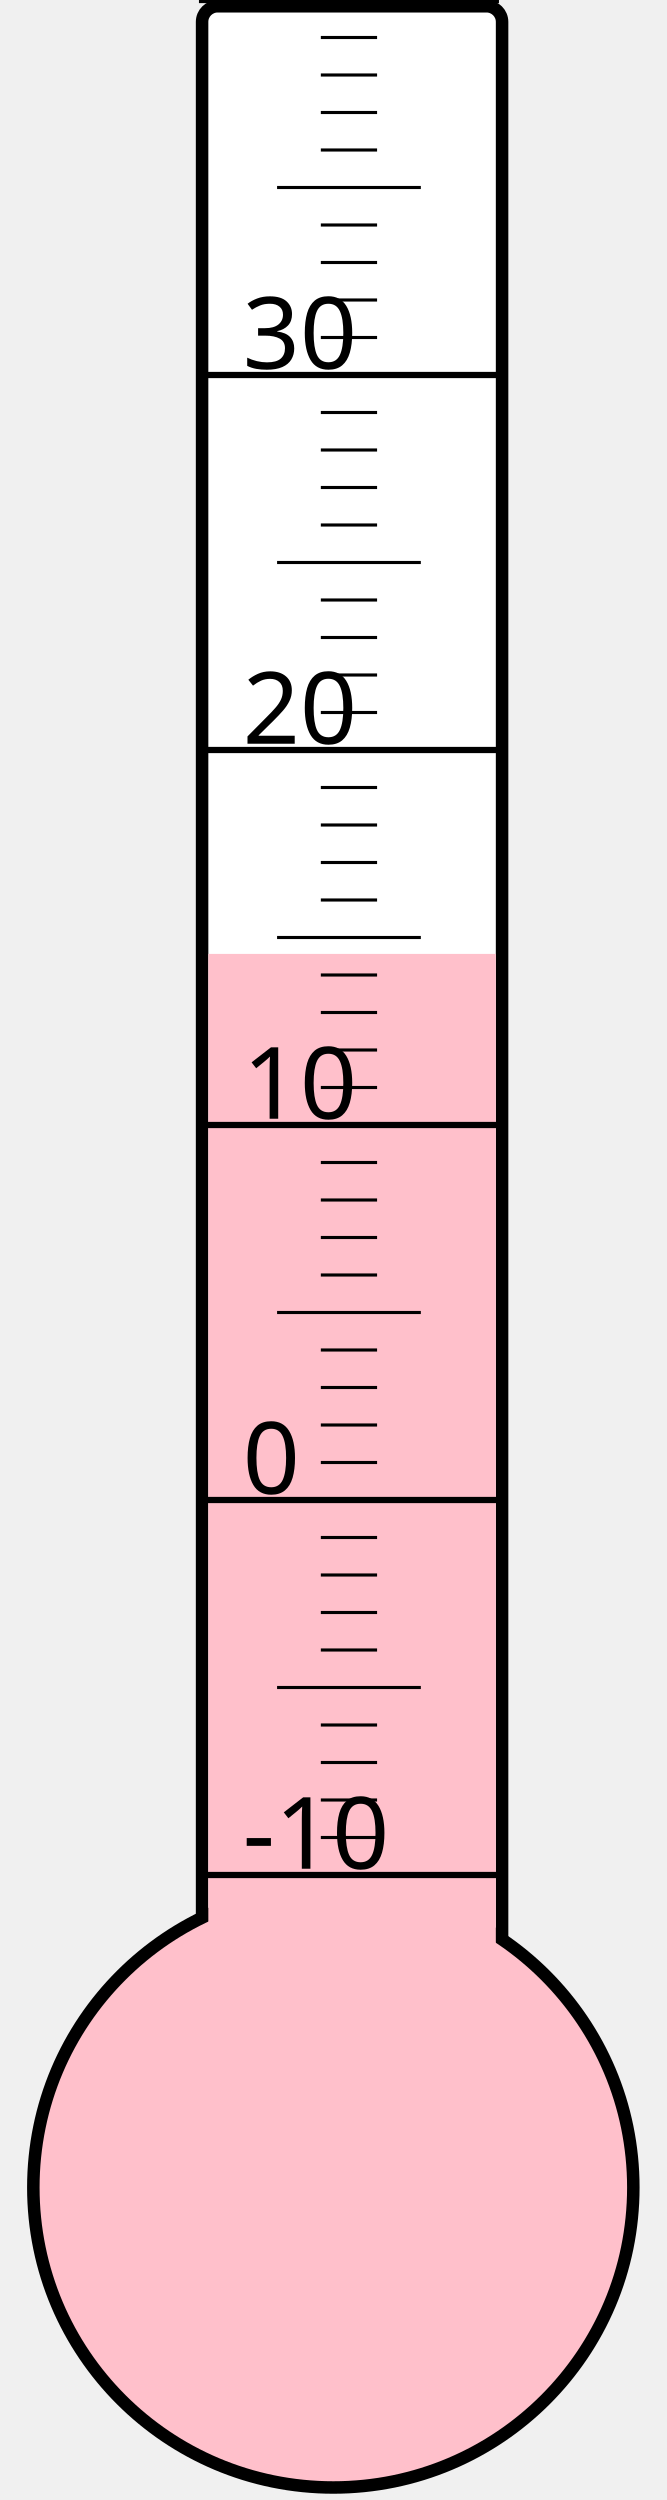
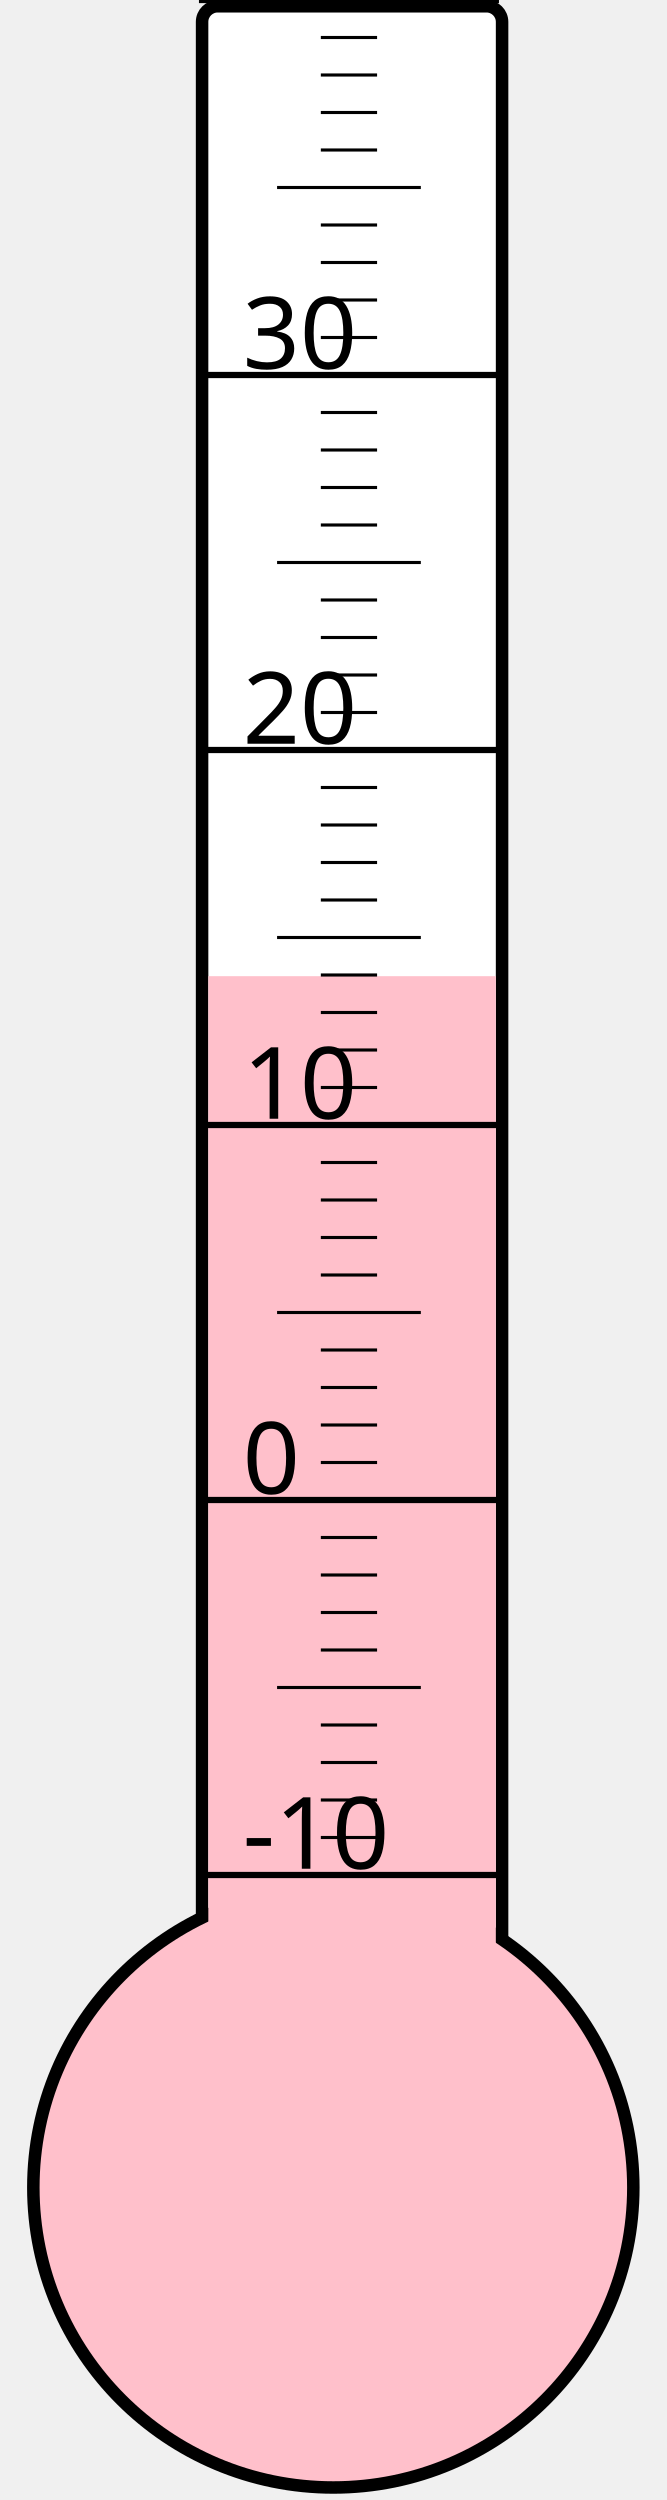
<svg xmlns="http://www.w3.org/2000/svg" width="40px" height="150px" viewBox="0 0 200 800">
  <rect width="200" height="800" x="0" y="0" style="fill: #ffffeb; fill-opacity: 0;" />
  <rect width="96" height="680" x="58" y="2" rx="5" ry="5" style="fill: white; fill-opacity: 1; stroke: black; stroke-width: 4;" />
  <circle cx="100" cy="700" r="96" style="fill: pink; stroke: black; stroke-width: 4;" />
-   <rect width="92" height="394.75" x="60" y="305.25" style="fill: pink; fill-opacity: 1; stroke-width: 0;" />
+   <rect width="92" height="387.625" x="60" y="312.375" style="fill: pink; fill-opacity: 1; stroke-width: 0;" />
  <text x="71" y="598" style="font-family: sans-serif; font-size: 24pt;">-10</text>
  <text x="71" y="478" style="font-family: sans-serif; font-size: 24pt;">0</text>
  <text x="71" y="358" style="font-family: sans-serif; font-size: 24pt;">10</text>
  <text x="71" y="238" style="font-family: sans-serif; font-size: 24pt;">20</text>
  <text x="71" y="118" style="font-family: sans-serif; font-size: 24pt;">30</text>
  <g style="stroke: black;">
    <line x1="57" y1="600" x2="153" y2="600" style="stroke-width: 2;" />
    <line x1="96" y1="588" x2="114" y2="588" style="stroke-width: 1;" />
    <line x1="96" y1="576" x2="114" y2="576" style="stroke-width: 1;" />
    <line x1="96" y1="564" x2="114" y2="564" style="stroke-width: 1;" />
    <line x1="96" y1="552" x2="114" y2="552" style="stroke-width: 1;" />
    <line x1="82" y1="540" x2="128" y2="540" style="stroke-width: 1;" />
    <line x1="96" y1="528" x2="114" y2="528" style="stroke-width: 1;" />
    <line x1="96" y1="516" x2="114" y2="516" style="stroke-width: 1;" />
    <line x1="96" y1="504" x2="114" y2="504" style="stroke-width: 1;" />
    <line x1="96" y1="492" x2="114" y2="492" style="stroke-width: 1;" />
    <line x1="57" y1="480" x2="153" y2="480" style="stroke-width: 2;" />
    <line x1="96" y1="468" x2="114" y2="468" style="stroke-width: 1;" />
    <line x1="96" y1="456" x2="114" y2="456" style="stroke-width: 1;" />
    <line x1="96" y1="444" x2="114" y2="444" style="stroke-width: 1;" />
    <line x1="96" y1="432" x2="114" y2="432" style="stroke-width: 1;" />
    <line x1="82" y1="420" x2="128" y2="420" style="stroke-width: 1;" />
    <line x1="96" y1="408" x2="114" y2="408" style="stroke-width: 1;" />
    <line x1="96" y1="396" x2="114" y2="396" style="stroke-width: 1;" />
    <line x1="96" y1="384" x2="114" y2="384" style="stroke-width: 1;" />
    <line x1="96" y1="372" x2="114" y2="372" style="stroke-width: 1;" />
    <line x1="57" y1="360" x2="153" y2="360" style="stroke-width: 2;" />
    <line x1="96" y1="348" x2="114" y2="348" style="stroke-width: 1;" />
    <line x1="96" y1="336" x2="114" y2="336" style="stroke-width: 1;" />
    <line x1="96" y1="324" x2="114" y2="324" style="stroke-width: 1;" />
    <line x1="96" y1="312" x2="114" y2="312" style="stroke-width: 1;" />
    <line x1="82" y1="300" x2="128" y2="300" style="stroke-width: 1;" />
    <line x1="96" y1="288" x2="114" y2="288" style="stroke-width: 1;" />
    <line x1="96" y1="276" x2="114" y2="276" style="stroke-width: 1;" />
    <line x1="96" y1="264" x2="114" y2="264" style="stroke-width: 1;" />
    <line x1="96" y1="252" x2="114" y2="252" style="stroke-width: 1;" />
    <line x1="57" y1="240" x2="153" y2="240" style="stroke-width: 2;" />
    <line x1="96" y1="228" x2="114" y2="228" style="stroke-width: 1;" />
    <line x1="96" y1="216" x2="114" y2="216" style="stroke-width: 1;" />
    <line x1="96" y1="204" x2="114" y2="204" style="stroke-width: 1;" />
    <line x1="96" y1="192" x2="114" y2="192" style="stroke-width: 1;" />
    <line x1="82" y1="180" x2="128" y2="180" style="stroke-width: 1;" />
    <line x1="96" y1="168" x2="114" y2="168" style="stroke-width: 1;" />
    <line x1="96" y1="156" x2="114" y2="156" style="stroke-width: 1;" />
    <line x1="96" y1="144" x2="114" y2="144" style="stroke-width: 1;" />
    <line x1="96" y1="132" x2="114" y2="132" style="stroke-width: 1;" />
    <line x1="57" y1="120" x2="153" y2="120" style="stroke-width: 2;" />
    <line x1="96" y1="108" x2="114" y2="108" style="stroke-width: 1;" />
    <line x1="96" y1="96" x2="114" y2="96" style="stroke-width: 1;" />
    <line x1="96" y1="84" x2="114" y2="84" style="stroke-width: 1;" />
    <line x1="96" y1="72" x2="114" y2="72" style="stroke-width: 1;" />
    <line x1="82" y1="60" x2="128" y2="60" style="stroke-width: 1;" />
    <line x1="96" y1="48" x2="114" y2="48" style="stroke-width: 1;" />
    <line x1="96" y1="36" x2="114" y2="36" style="stroke-width: 1;" />
    <line x1="96" y1="24" x2="114" y2="24" style="stroke-width: 1;" />
    <line x1="96" y1="12" x2="114" y2="12" style="stroke-width: 1;" />
    <line x1="57" y1="0" x2="153" y2="0" style="stroke-width: 2;" />
  </g>
</svg>
